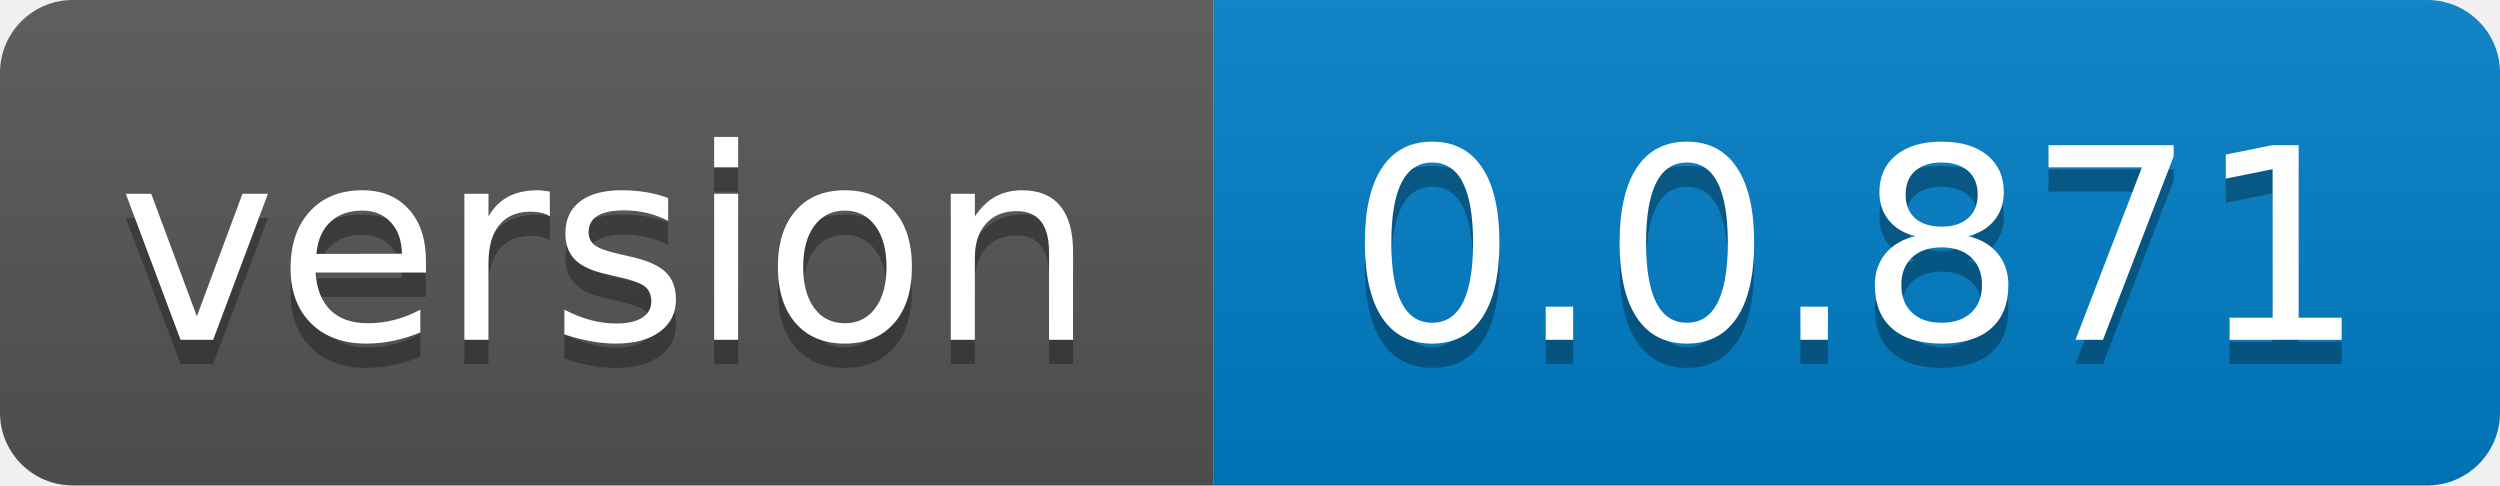
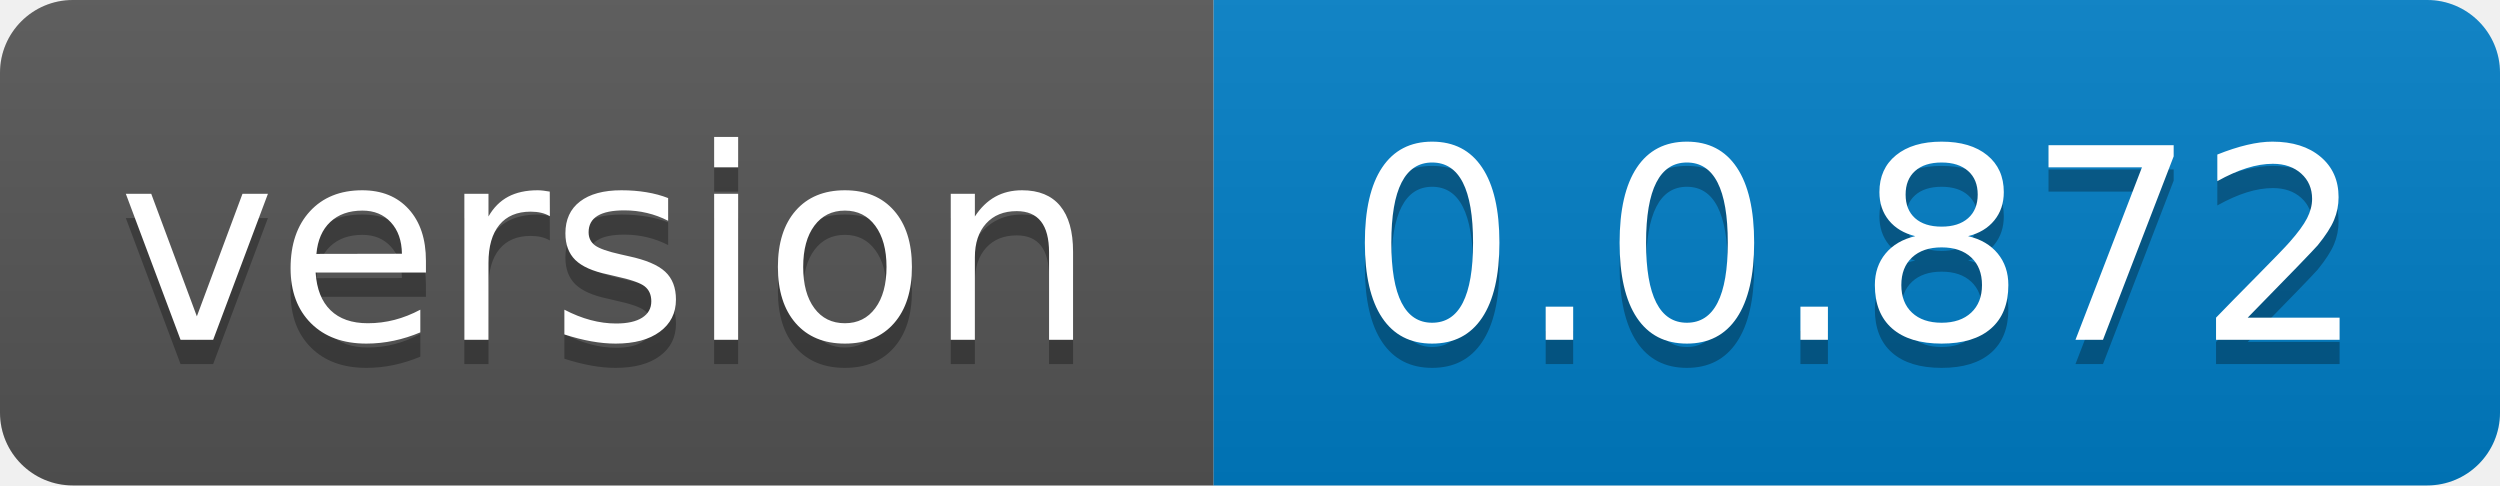
- <svg xmlns="http://www.w3.org/2000/svg" width="103" height="20" role="img" aria-label="version: 0.0.871">
+ <svg xmlns="http://www.w3.org/2000/svg" width="103" height="20" role="img" aria-label="version: 0.0.872">
  <linearGradient id="s" x2="0" y2="100%">
    <stop offset="0" stop-color="#bbb" stop-opacity=".1" />
    <stop offset="1" stop-opacity=".1" />
  </linearGradient>
  <clipPath id="r">
    <rect width="103" height="20" rx="3" fill="#fff" />
  </clipPath>
  <g clip-path="url(#r)">
    <rect width="50" height="20" fill="#555" />
    <rect x="50" width="53" height="20" fill="#007ec6" />
    <rect width="103" height="20" fill="url(#s)" />
  </g>
  <g fill="#fff" text-anchor="middle" font-family="Verdana,Geneva,DejaVu Sans,sans-serif" text-rendering="geometricPrecision" font-size="110">
    <text aria-hidden="true" x="250.0" transform="scale(.1)" textLength="400" y="150" fill="#010101" fill-opacity=".3">version</text>
    <text x="250.0" transform="scale(.1)" textLength="400" y="140" fill="#fff">version</text>
-     <text aria-hidden="true" x="765.0" transform="scale(.1)" textLength="430" y="150" fill="#010101" fill-opacity=".3">0.0.871</text>
-     <text x="765.0" transform="scale(.1)" textLength="430" y="140" fill="#fff">0.0.871</text>
+     <text aria-hidden="true" x="765.0" transform="scale(.1)" textLength="430" y="150" fill="#010101" fill-opacity=".3">0.0.872</text>
+     <text x="765.0" transform="scale(.1)" textLength="430" y="140" fill="#fff">0.0.872</text>
  </g>
</svg>
